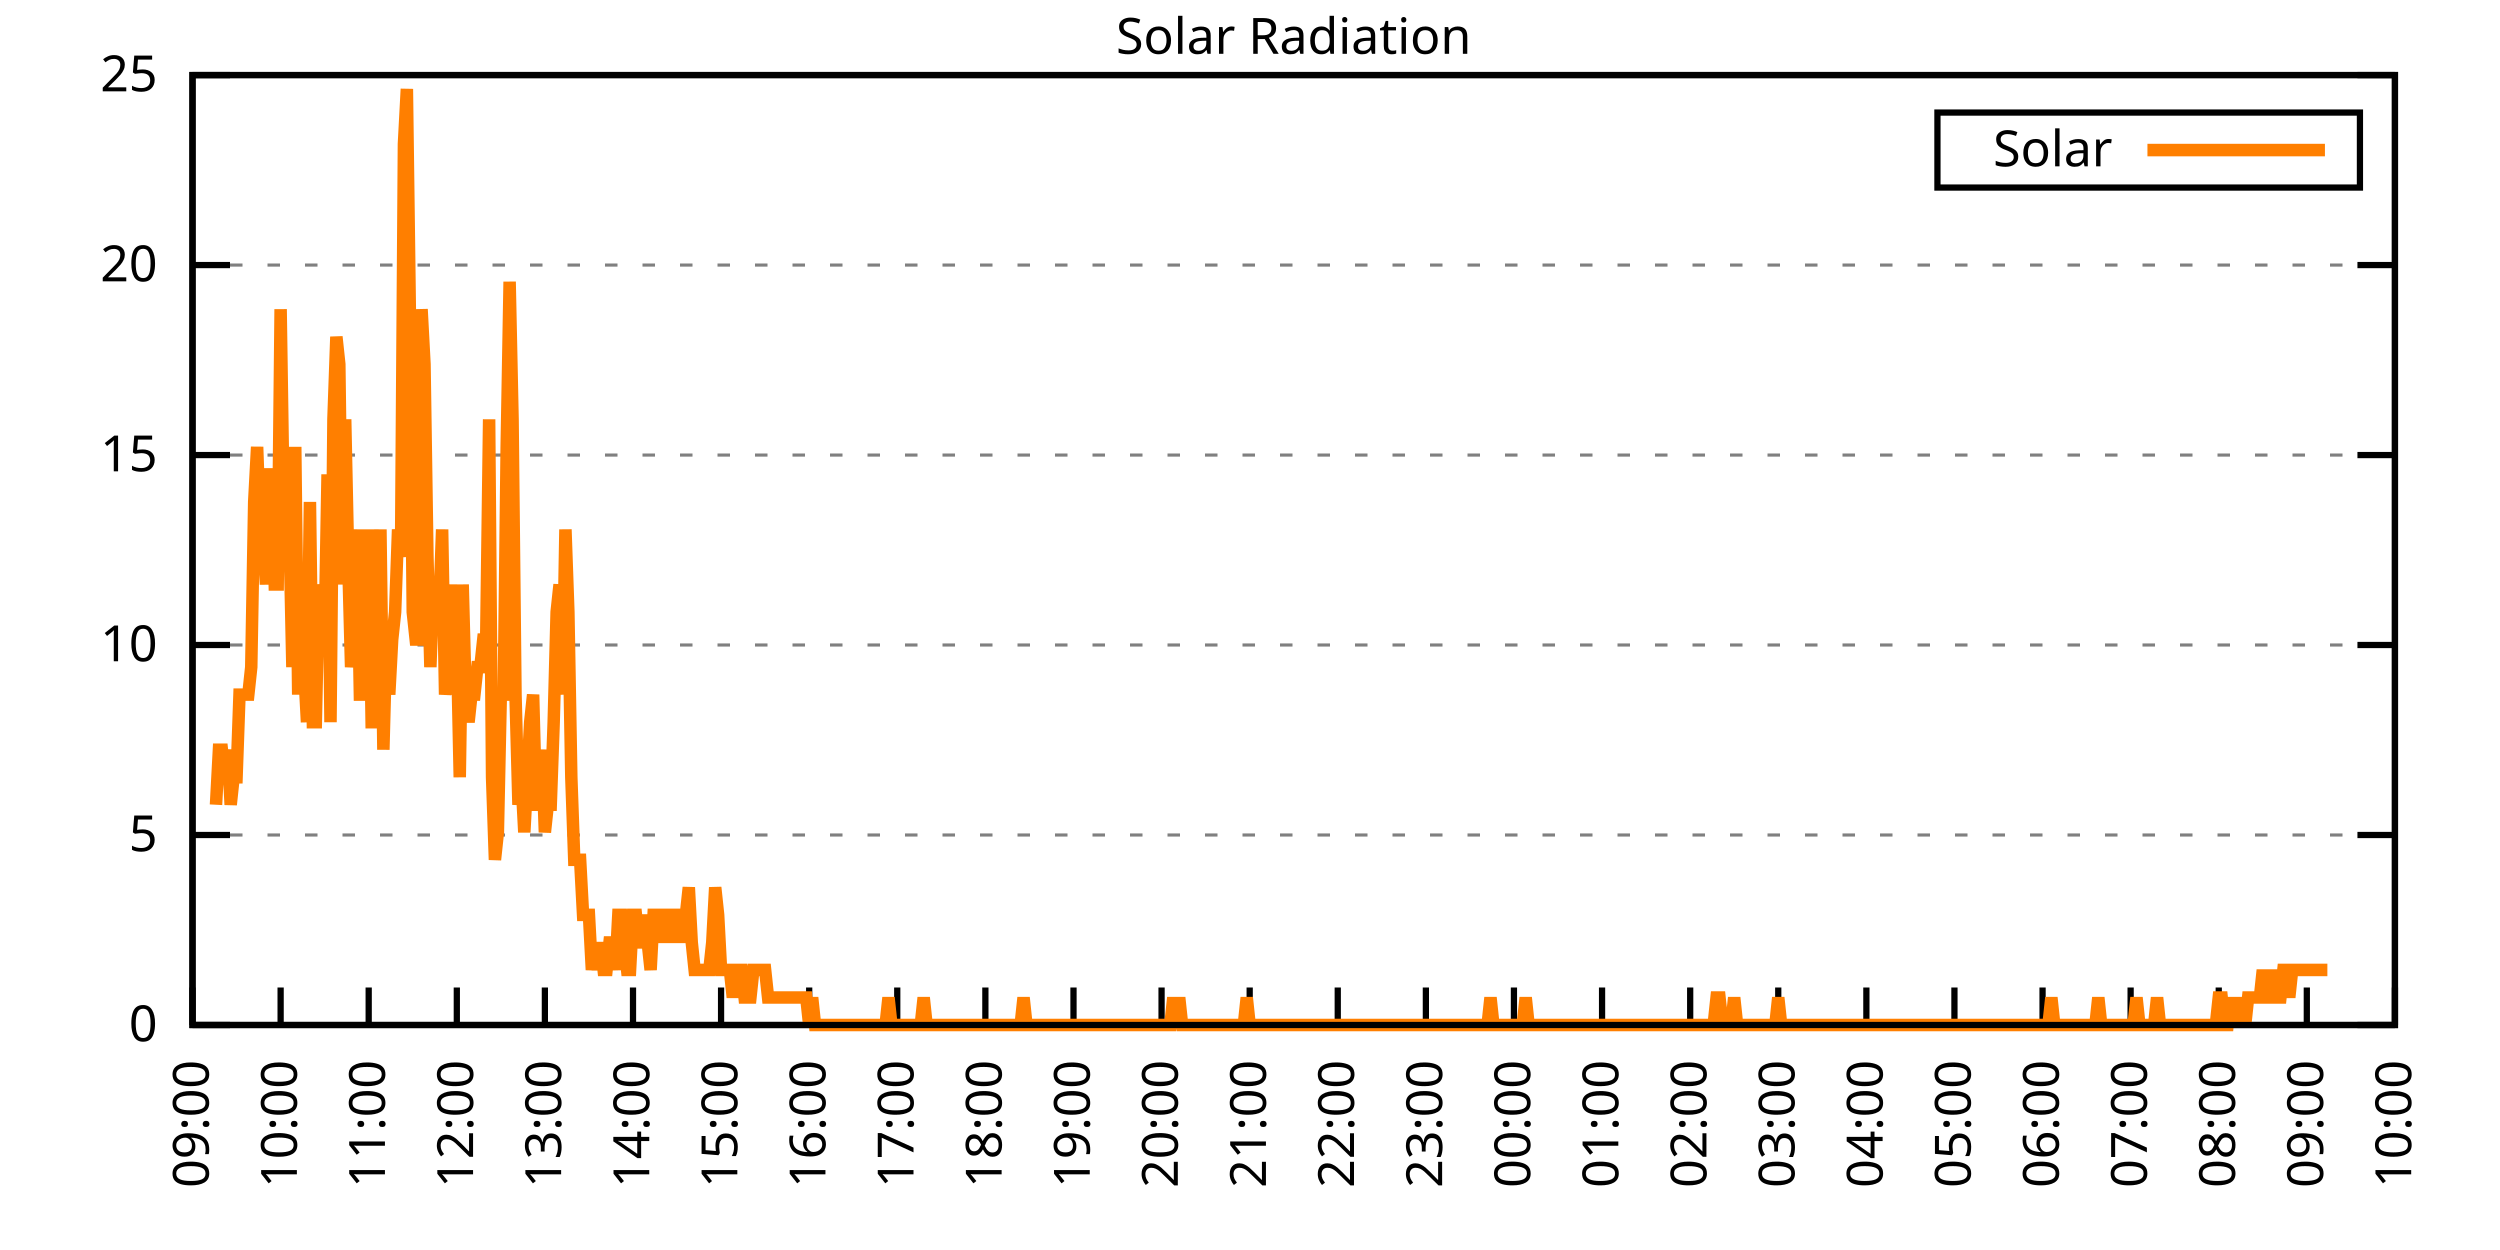
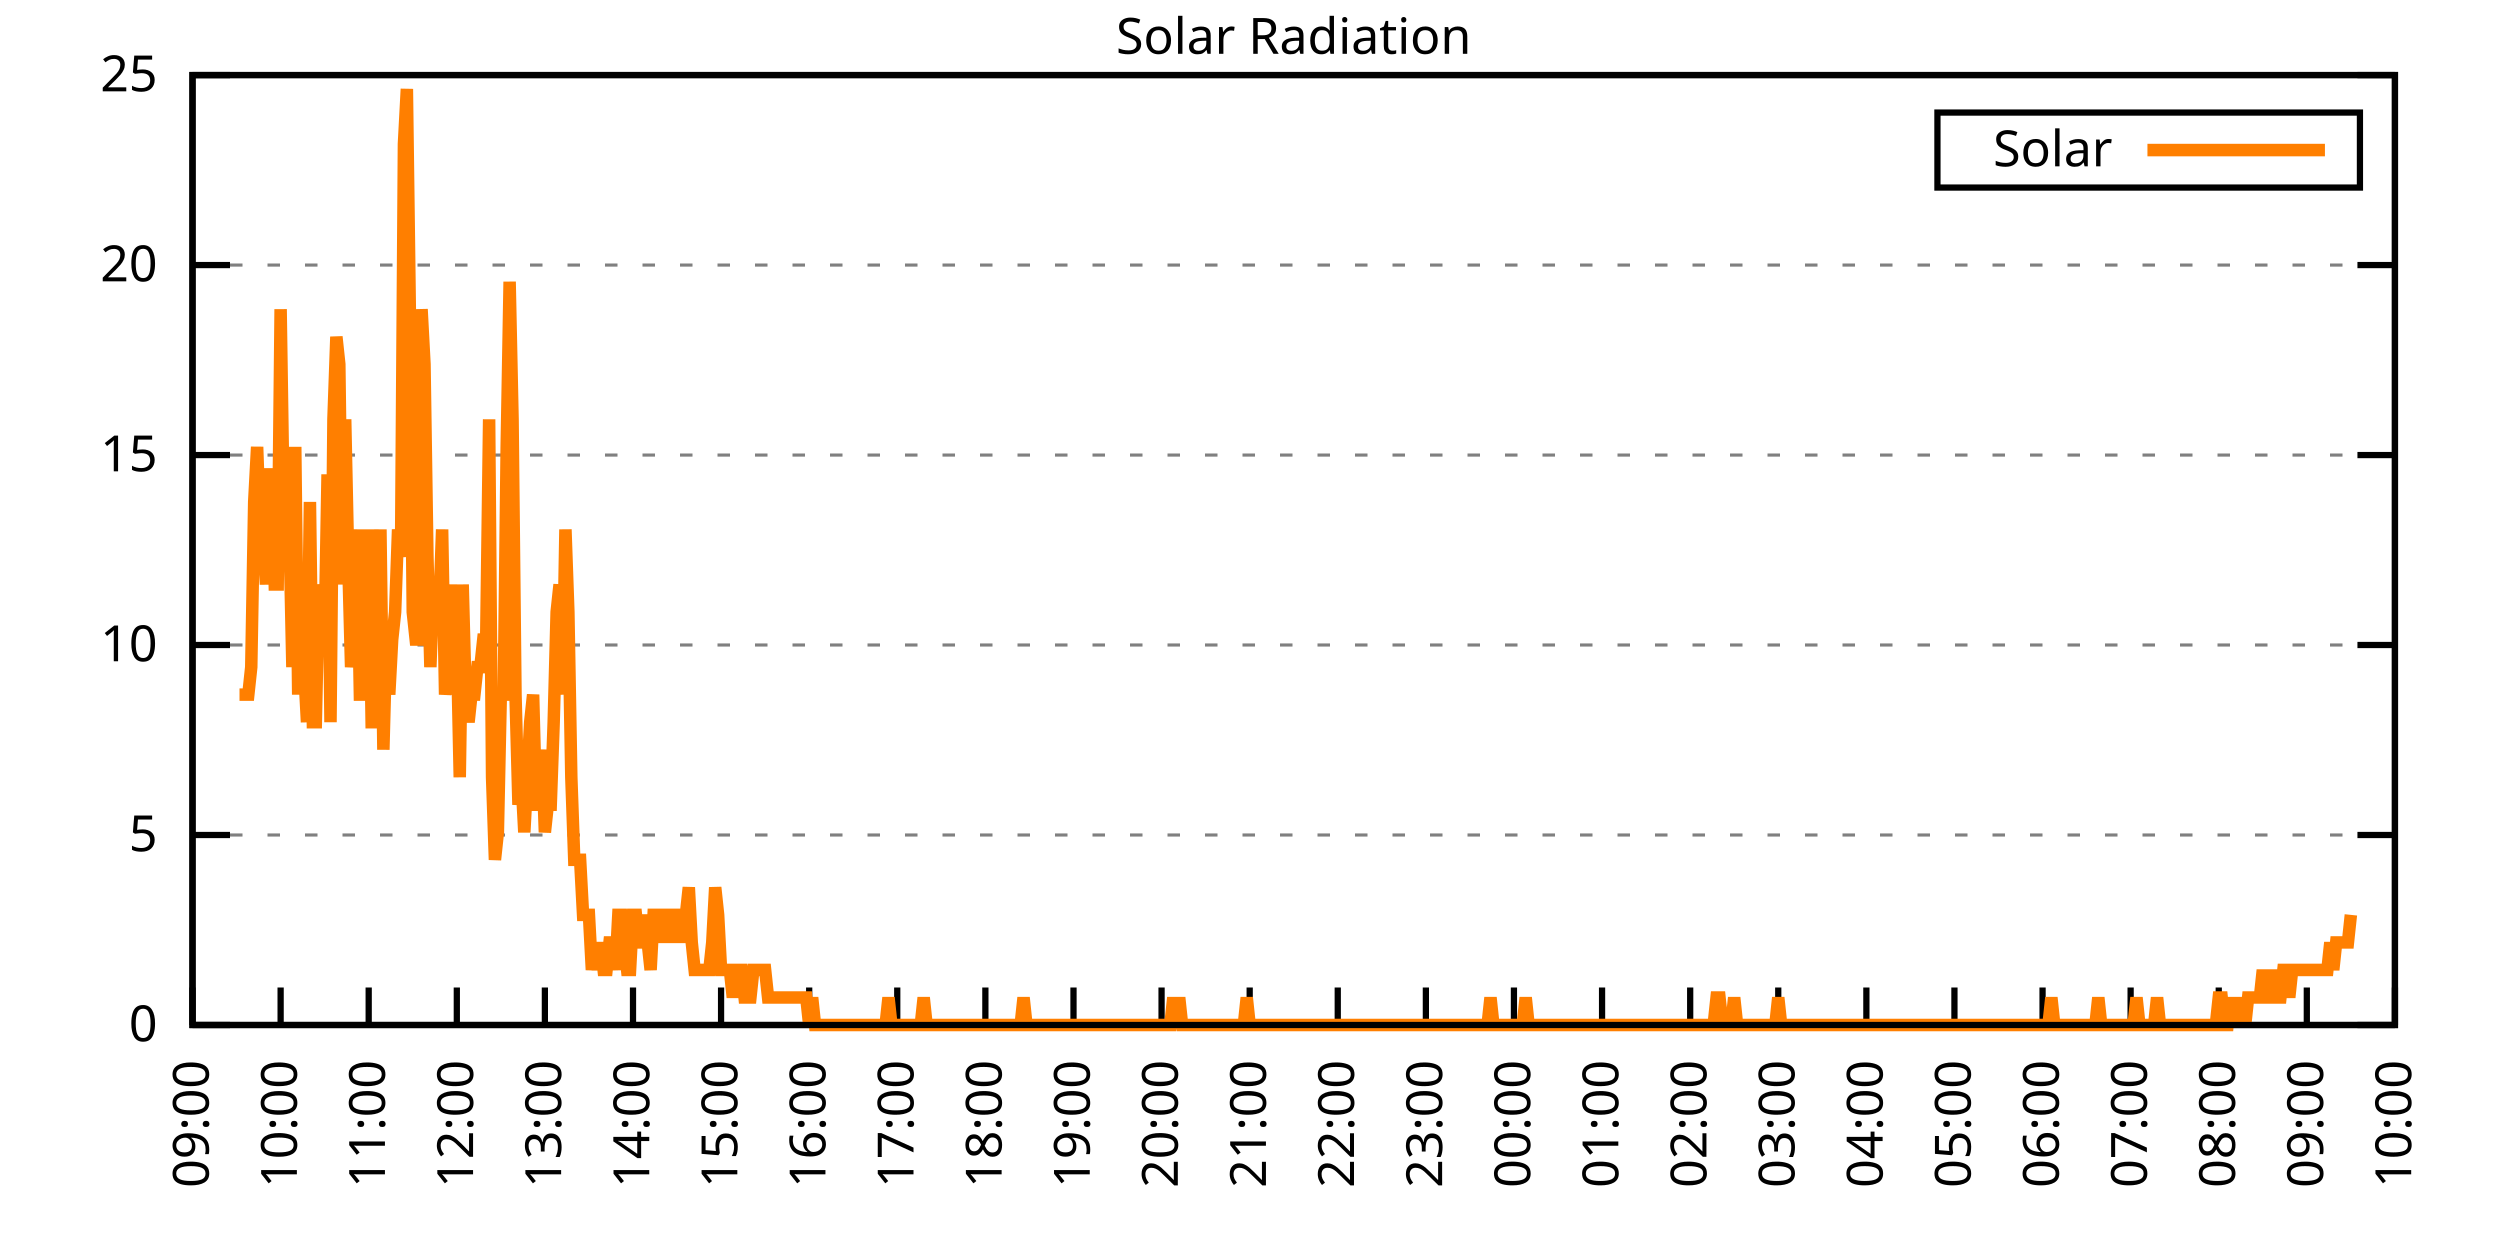
<svg xmlns="http://www.w3.org/2000/svg" xmlns:xlink="http://www.w3.org/1999/xlink" width="400" height="200" viewBox="0 0 400 200">
  <g id="gnuplot_canvas">
    <rect x="0" y="0" width="400" height="200" fill="none" />
    <defs>
      <circle id="gpDot" r="0.5" stroke-width="0.5" stroke="currentColor" />
      <path id="gpPt0" stroke-width="0.333" stroke="currentColor" d="M-1,0 h2 M0,-1 v2" />
      <path id="gpPt1" stroke-width="0.333" stroke="currentColor" d="M-1,-1 L1,1 M1,-1 L-1,1" />
      <path id="gpPt2" stroke-width="0.333" stroke="currentColor" d="M-1,0 L1,0 M0,-1 L0,1 M-1,-1 L1,1 M-1,1 L1,-1" />
      <rect id="gpPt3" stroke-width="0.333" stroke="currentColor" x="-1" y="-1" width="2" height="2" />
      <rect id="gpPt4" stroke-width="0.333" stroke="currentColor" fill="currentColor" x="-1" y="-1" width="2" height="2" />
      <circle id="gpPt5" stroke-width="0.333" stroke="currentColor" cx="0" cy="0" r="1" />
      <use xlink:href="#gpPt5" id="gpPt6" fill="currentColor" stroke="none" />
      <path id="gpPt7" stroke-width="0.333" stroke="currentColor" d="M0,-1.33 L-1.33,0.67 L1.33,0.67 z" />
      <use xlink:href="#gpPt7" id="gpPt8" fill="currentColor" stroke="none" />
      <use xlink:href="#gpPt7" id="gpPt9" stroke="currentColor" transform="rotate(180)" />
      <use xlink:href="#gpPt9" id="gpPt10" fill="currentColor" stroke="none" />
      <use xlink:href="#gpPt3" id="gpPt11" stroke="currentColor" transform="rotate(45)" />
      <use xlink:href="#gpPt11" id="gpPt12" fill="currentColor" stroke="none" />
      <path id="gpPt13" stroke-width="0.333" stroke="currentColor" d="M0,1.330 L1.265,0.411 L0.782,-1.067 L-0.782,-1.076 L-1.265,0.411 z" />
      <use xlink:href="#gpPt13" id="gpPt14" fill="currentColor" stroke="none" />
      <filter id="textbox" filterUnits="objectBoundingBox" x="0" y="0" height="1" width="1">
        <feFlood flood-color="white" flood-opacity="1" result="bgnd" />
        <feComposite in="SourceGraphic" in2="bgnd" operator="atop" />
      </filter>
      <filter id="greybox" filterUnits="objectBoundingBox" x="0" y="0" height="1" width="1">
        <feFlood flood-color="lightgrey" flood-opacity="1" result="grey" />
        <feComposite in="SourceGraphic" in2="grey" operator="atop" />
      </filter>
    </defs>
    <g fill="none" color="white" stroke="currentColor" stroke-width="1.00" stroke-linecap="butt" stroke-linejoin="miter">
</g>
    <g fill="none" color="black" stroke="currentColor" stroke-width="1.00" stroke-linecap="butt" stroke-linejoin="miter">
      <g stroke="none" shape-rendering="crispEdges">
        <polygon fill="rgb(255, 255, 255)" points="30.80,164.00 383.18,164.00 383.18,12.02 30.80,12.02 " />
      </g>
    </g>
    <g fill="none" color="black" stroke="currentColor" stroke-width="1.00" stroke-linecap="butt" stroke-linejoin="miter">
</g>
    <g fill="none" color="black" stroke="black" stroke-width="0.50" stroke-linecap="butt" stroke-linejoin="miter">
</g>
    <g fill="none" color="gray" stroke="currentColor" stroke-width="0.50" stroke-linecap="butt" stroke-linejoin="miter">
      <path stroke="gray" stroke-dasharray="2,4" class="gridline" d="M30.80,164.00 L383.19,164.00  " />
    </g>
    <g fill="none" color="gray" stroke="gray" stroke-width="1.00" stroke-linecap="butt" stroke-linejoin="miter">
</g>
    <g fill="none" color="black" stroke="currentColor" stroke-width="1.00" stroke-linecap="butt" stroke-linejoin="miter">
      <path stroke="black" d="M30.80,164.00 L36.80,164.00 M383.19,164.00 L377.19,164.00  " />
      <g transform="translate(25.20,166.60)" stroke="none" fill="black" font-family="Sans" font-size="8.00" text-anchor="end">
        <text>
          <tspan font-family="Sans"> 0</tspan>
        </text>
      </g>
    </g>
    <g fill="none" color="black" stroke="currentColor" stroke-width="1.00" stroke-linecap="butt" stroke-linejoin="miter">
</g>
    <g fill="none" color="black" stroke="black" stroke-width="0.50" stroke-linecap="butt" stroke-linejoin="miter">
</g>
    <g fill="none" color="gray" stroke="currentColor" stroke-width="0.50" stroke-linecap="butt" stroke-linejoin="miter">
      <path stroke="gray" stroke-dasharray="2,4" class="gridline" d="M30.80,133.60 L383.19,133.60  " />
    </g>
    <g fill="none" color="gray" stroke="gray" stroke-width="1.00" stroke-linecap="butt" stroke-linejoin="miter">
</g>
    <g fill="none" color="black" stroke="currentColor" stroke-width="1.00" stroke-linecap="butt" stroke-linejoin="miter">
      <path stroke="black" d="M30.80,133.60 L36.80,133.60 M383.19,133.60 L377.19,133.60  " />
      <g transform="translate(25.20,136.20)" stroke="none" fill="black" font-family="Sans" font-size="8.00" text-anchor="end">
        <text>
          <tspan font-family="Sans"> 5</tspan>
        </text>
      </g>
    </g>
    <g fill="none" color="black" stroke="currentColor" stroke-width="1.00" stroke-linecap="butt" stroke-linejoin="miter">
</g>
    <g fill="none" color="black" stroke="black" stroke-width="0.50" stroke-linecap="butt" stroke-linejoin="miter">
</g>
    <g fill="none" color="gray" stroke="currentColor" stroke-width="0.50" stroke-linecap="butt" stroke-linejoin="miter">
      <path stroke="gray" stroke-dasharray="2,4" class="gridline" d="M30.80,103.20 L383.19,103.20  " />
    </g>
    <g fill="none" color="gray" stroke="gray" stroke-width="1.00" stroke-linecap="butt" stroke-linejoin="miter">
</g>
    <g fill="none" color="black" stroke="currentColor" stroke-width="1.00" stroke-linecap="butt" stroke-linejoin="miter">
      <path stroke="black" d="M30.80,103.20 L36.80,103.20 M383.19,103.20 L377.19,103.20  " />
      <g transform="translate(25.20,105.80)" stroke="none" fill="black" font-family="Sans" font-size="8.00" text-anchor="end">
        <text>
          <tspan font-family="Sans"> 10</tspan>
        </text>
      </g>
    </g>
    <g fill="none" color="black" stroke="currentColor" stroke-width="1.00" stroke-linecap="butt" stroke-linejoin="miter">
</g>
    <g fill="none" color="black" stroke="black" stroke-width="0.50" stroke-linecap="butt" stroke-linejoin="miter">
</g>
    <g fill="none" color="gray" stroke="currentColor" stroke-width="0.50" stroke-linecap="butt" stroke-linejoin="miter">
      <path stroke="gray" stroke-dasharray="2,4" class="gridline" d="M30.80,72.81 L383.19,72.81  " />
    </g>
    <g fill="none" color="gray" stroke="gray" stroke-width="1.00" stroke-linecap="butt" stroke-linejoin="miter">
</g>
    <g fill="none" color="black" stroke="currentColor" stroke-width="1.00" stroke-linecap="butt" stroke-linejoin="miter">
      <path stroke="black" d="M30.80,72.81 L36.80,72.81 M383.19,72.81 L377.19,72.81  " />
      <g transform="translate(25.20,75.41)" stroke="none" fill="black" font-family="Sans" font-size="8.00" text-anchor="end">
        <text>
          <tspan font-family="Sans"> 15</tspan>
        </text>
      </g>
    </g>
    <g fill="none" color="black" stroke="currentColor" stroke-width="1.00" stroke-linecap="butt" stroke-linejoin="miter">
</g>
    <g fill="none" color="black" stroke="black" stroke-width="0.50" stroke-linecap="butt" stroke-linejoin="miter">
</g>
    <g fill="none" color="gray" stroke="currentColor" stroke-width="0.50" stroke-linecap="butt" stroke-linejoin="miter">
      <path stroke="gray" stroke-dasharray="2,4" class="gridline" d="M30.80,42.41 L383.19,42.41  " />
    </g>
    <g fill="none" color="gray" stroke="gray" stroke-width="1.00" stroke-linecap="butt" stroke-linejoin="miter">
</g>
    <g fill="none" color="black" stroke="currentColor" stroke-width="1.00" stroke-linecap="butt" stroke-linejoin="miter">
      <path stroke="black" d="M30.80,42.41 L36.80,42.41 M383.19,42.41 L377.19,42.41  " />
      <g transform="translate(25.20,45.01)" stroke="none" fill="black" font-family="Sans" font-size="8.00" text-anchor="end">
        <text>
          <tspan font-family="Sans"> 20</tspan>
        </text>
      </g>
    </g>
    <g fill="none" color="black" stroke="currentColor" stroke-width="1.00" stroke-linecap="butt" stroke-linejoin="miter">
</g>
    <g fill="none" color="black" stroke="black" stroke-width="0.50" stroke-linecap="butt" stroke-linejoin="miter">
</g>
    <g fill="none" color="gray" stroke="currentColor" stroke-width="0.50" stroke-linecap="butt" stroke-linejoin="miter">
      <path stroke="gray" stroke-dasharray="2,4" class="gridline" d="M30.80,12.01 L383.19,12.01  " />
    </g>
    <g fill="none" color="gray" stroke="gray" stroke-width="1.00" stroke-linecap="butt" stroke-linejoin="miter">
</g>
    <g fill="none" color="black" stroke="currentColor" stroke-width="1.00" stroke-linecap="butt" stroke-linejoin="miter">
      <path stroke="black" d="M30.80,12.01 L36.80,12.01 M383.19,12.01 L377.19,12.01  " />
      <g transform="translate(25.20,14.61)" stroke="none" fill="black" font-family="Sans" font-size="8.00" text-anchor="end">
        <text>
          <tspan font-family="Sans"> 25</tspan>
        </text>
      </g>
    </g>
    <g fill="none" color="black" stroke="currentColor" stroke-width="1.00" stroke-linecap="butt" stroke-linejoin="miter">
      <path stroke="black" d="M30.80,164.00 L30.80,158.00  " />
      <g transform="translate(33.40,169.60) rotate(270.00)" stroke="none" fill="black" font-family="Sans" font-size="8.00" text-anchor="end">
        <text>
          <tspan font-family="Sans">09:00</tspan>
        </text>
      </g>
    </g>
    <g fill="none" color="black" stroke="currentColor" stroke-width="1.00" stroke-linecap="butt" stroke-linejoin="miter">
      <path stroke="black" d="M44.90,164.00 L44.90,158.00  " />
      <g transform="translate(47.50,169.60) rotate(270.00)" stroke="none" fill="black" font-family="Sans" font-size="8.00" text-anchor="end">
        <text>
          <tspan font-family="Sans">10:00</tspan>
        </text>
      </g>
    </g>
    <g fill="none" color="black" stroke="currentColor" stroke-width="1.00" stroke-linecap="butt" stroke-linejoin="miter">
      <path stroke="black" d="M58.99,164.00 L58.99,158.00  " />
      <g transform="translate(61.59,169.60) rotate(270.00)" stroke="none" fill="black" font-family="Sans" font-size="8.00" text-anchor="end">
        <text>
          <tspan font-family="Sans">11:00</tspan>
        </text>
      </g>
    </g>
    <g fill="none" color="black" stroke="currentColor" stroke-width="1.00" stroke-linecap="butt" stroke-linejoin="miter">
      <path stroke="black" d="M73.09,164.00 L73.09,158.00  " />
      <g transform="translate(75.69,169.60) rotate(270.00)" stroke="none" fill="black" font-family="Sans" font-size="8.00" text-anchor="end">
        <text>
          <tspan font-family="Sans">12:00</tspan>
        </text>
      </g>
    </g>
    <g fill="none" color="black" stroke="currentColor" stroke-width="1.00" stroke-linecap="butt" stroke-linejoin="miter">
      <path stroke="black" d="M87.18,164.00 L87.18,158.00  " />
      <g transform="translate(89.78,169.60) rotate(270.00)" stroke="none" fill="black" font-family="Sans" font-size="8.00" text-anchor="end">
        <text>
          <tspan font-family="Sans">13:00</tspan>
        </text>
      </g>
    </g>
    <g fill="none" color="black" stroke="currentColor" stroke-width="1.00" stroke-linecap="butt" stroke-linejoin="miter">
      <path stroke="black" d="M101.28,164.00 L101.28,158.00  " />
      <g transform="translate(103.88,169.60) rotate(270.00)" stroke="none" fill="black" font-family="Sans" font-size="8.00" text-anchor="end">
        <text>
          <tspan font-family="Sans">14:00</tspan>
        </text>
      </g>
    </g>
    <g fill="none" color="black" stroke="currentColor" stroke-width="1.00" stroke-linecap="butt" stroke-linejoin="miter">
      <path stroke="black" d="M115.37,164.00 L115.37,158.00  " />
      <g transform="translate(117.97,169.60) rotate(270.00)" stroke="none" fill="black" font-family="Sans" font-size="8.00" text-anchor="end">
        <text>
          <tspan font-family="Sans">15:00</tspan>
        </text>
      </g>
    </g>
    <g fill="none" color="black" stroke="currentColor" stroke-width="1.00" stroke-linecap="butt" stroke-linejoin="miter">
      <path stroke="black" d="M129.47,164.00 L129.47,158.00  " />
      <g transform="translate(132.07,169.60) rotate(270.00)" stroke="none" fill="black" font-family="Sans" font-size="8.00" text-anchor="end">
        <text>
          <tspan font-family="Sans">16:00</tspan>
        </text>
      </g>
    </g>
    <g fill="none" color="black" stroke="currentColor" stroke-width="1.00" stroke-linecap="butt" stroke-linejoin="miter">
      <path stroke="black" d="M143.56,164.00 L143.56,158.00  " />
      <g transform="translate(146.16,169.60) rotate(270.00)" stroke="none" fill="black" font-family="Sans" font-size="8.00" text-anchor="end">
        <text>
          <tspan font-family="Sans">17:00</tspan>
        </text>
      </g>
    </g>
    <g fill="none" color="black" stroke="currentColor" stroke-width="1.00" stroke-linecap="butt" stroke-linejoin="miter">
      <path stroke="black" d="M157.66,164.00 L157.66,158.00  " />
      <g transform="translate(160.26,169.60) rotate(270.00)" stroke="none" fill="black" font-family="Sans" font-size="8.00" text-anchor="end">
        <text>
          <tspan font-family="Sans">18:00</tspan>
        </text>
      </g>
    </g>
    <g fill="none" color="black" stroke="currentColor" stroke-width="1.00" stroke-linecap="butt" stroke-linejoin="miter">
      <path stroke="black" d="M171.76,164.00 L171.76,158.00  " />
      <g transform="translate(174.36,169.60) rotate(270.00)" stroke="none" fill="black" font-family="Sans" font-size="8.00" text-anchor="end">
        <text>
          <tspan font-family="Sans">19:00</tspan>
        </text>
      </g>
    </g>
    <g fill="none" color="black" stroke="currentColor" stroke-width="1.00" stroke-linecap="butt" stroke-linejoin="miter">
      <path stroke="black" d="M185.85,164.00 L185.85,158.00  " />
      <g transform="translate(188.45,169.60) rotate(270.00)" stroke="none" fill="black" font-family="Sans" font-size="8.00" text-anchor="end">
        <text>
          <tspan font-family="Sans">20:00</tspan>
        </text>
      </g>
    </g>
    <g fill="none" color="black" stroke="currentColor" stroke-width="1.00" stroke-linecap="butt" stroke-linejoin="miter">
      <path stroke="black" d="M199.95,164.00 L199.95,158.00  " />
      <g transform="translate(202.55,169.60) rotate(270.00)" stroke="none" fill="black" font-family="Sans" font-size="8.00" text-anchor="end">
        <text>
          <tspan font-family="Sans">21:00</tspan>
        </text>
      </g>
    </g>
    <g fill="none" color="black" stroke="currentColor" stroke-width="1.00" stroke-linecap="butt" stroke-linejoin="miter">
      <path stroke="black" d="M214.04,164.00 L214.04,158.00  " />
      <g transform="translate(216.64,169.60) rotate(270.00)" stroke="none" fill="black" font-family="Sans" font-size="8.00" text-anchor="end">
        <text>
          <tspan font-family="Sans">22:00</tspan>
        </text>
      </g>
    </g>
    <g fill="none" color="black" stroke="currentColor" stroke-width="1.00" stroke-linecap="butt" stroke-linejoin="miter">
      <path stroke="black" d="M228.14,164.00 L228.14,158.00  " />
      <g transform="translate(230.74,169.60) rotate(270.00)" stroke="none" fill="black" font-family="Sans" font-size="8.00" text-anchor="end">
        <text>
          <tspan font-family="Sans">23:00</tspan>
        </text>
      </g>
    </g>
    <g fill="none" color="black" stroke="currentColor" stroke-width="1.00" stroke-linecap="butt" stroke-linejoin="miter">
      <path stroke="black" d="M242.23,164.00 L242.23,158.00  " />
      <g transform="translate(244.83,169.60) rotate(270.00)" stroke="none" fill="black" font-family="Sans" font-size="8.00" text-anchor="end">
        <text>
          <tspan font-family="Sans">00:00</tspan>
        </text>
      </g>
    </g>
    <g fill="none" color="black" stroke="currentColor" stroke-width="1.00" stroke-linecap="butt" stroke-linejoin="miter">
      <path stroke="black" d="M256.33,164.00 L256.33,158.00  " />
      <g transform="translate(258.93,169.60) rotate(270.00)" stroke="none" fill="black" font-family="Sans" font-size="8.00" text-anchor="end">
        <text>
          <tspan font-family="Sans">01:00</tspan>
        </text>
      </g>
    </g>
    <g fill="none" color="black" stroke="currentColor" stroke-width="1.00" stroke-linecap="butt" stroke-linejoin="miter">
      <path stroke="black" d="M270.43,164.00 L270.43,158.00  " />
      <g transform="translate(273.03,169.60) rotate(270.00)" stroke="none" fill="black" font-family="Sans" font-size="8.00" text-anchor="end">
        <text>
          <tspan font-family="Sans">02:00</tspan>
        </text>
      </g>
    </g>
    <g fill="none" color="black" stroke="currentColor" stroke-width="1.00" stroke-linecap="butt" stroke-linejoin="miter">
      <path stroke="black" d="M284.52,164.00 L284.52,158.00  " />
      <g transform="translate(287.12,169.60) rotate(270.00)" stroke="none" fill="black" font-family="Sans" font-size="8.00" text-anchor="end">
        <text>
          <tspan font-family="Sans">03:00</tspan>
        </text>
      </g>
    </g>
    <g fill="none" color="black" stroke="currentColor" stroke-width="1.00" stroke-linecap="butt" stroke-linejoin="miter">
      <path stroke="black" d="M298.62,164.00 L298.62,158.00  " />
      <g transform="translate(301.22,169.60) rotate(270.00)" stroke="none" fill="black" font-family="Sans" font-size="8.00" text-anchor="end">
        <text>
          <tspan font-family="Sans">04:00</tspan>
        </text>
      </g>
    </g>
    <g fill="none" color="black" stroke="currentColor" stroke-width="1.00" stroke-linecap="butt" stroke-linejoin="miter">
      <path stroke="black" d="M312.71,164.00 L312.71,158.00  " />
      <g transform="translate(315.31,169.60) rotate(270.00)" stroke="none" fill="black" font-family="Sans" font-size="8.00" text-anchor="end">
        <text>
          <tspan font-family="Sans">05:00</tspan>
        </text>
      </g>
    </g>
    <g fill="none" color="black" stroke="currentColor" stroke-width="1.00" stroke-linecap="butt" stroke-linejoin="miter">
      <path stroke="black" d="M326.81,164.00 L326.81,158.00  " />
      <g transform="translate(329.41,169.60) rotate(270.00)" stroke="none" fill="black" font-family="Sans" font-size="8.00" text-anchor="end">
        <text>
          <tspan font-family="Sans">06:00</tspan>
        </text>
      </g>
    </g>
    <g fill="none" color="black" stroke="currentColor" stroke-width="1.00" stroke-linecap="butt" stroke-linejoin="miter">
      <path stroke="black" d="M340.90,164.00 L340.90,158.00  " />
      <g transform="translate(343.50,169.60) rotate(270.00)" stroke="none" fill="black" font-family="Sans" font-size="8.00" text-anchor="end">
        <text>
          <tspan font-family="Sans">07:00</tspan>
        </text>
      </g>
    </g>
    <g fill="none" color="black" stroke="currentColor" stroke-width="1.00" stroke-linecap="butt" stroke-linejoin="miter">
      <path stroke="black" d="M355.00,164.00 L355.00,158.00  " />
      <g transform="translate(357.60,169.60) rotate(270.00)" stroke="none" fill="black" font-family="Sans" font-size="8.00" text-anchor="end">
        <text>
          <tspan font-family="Sans">08:00</tspan>
        </text>
      </g>
    </g>
    <g fill="none" color="black" stroke="currentColor" stroke-width="1.00" stroke-linecap="butt" stroke-linejoin="miter">
      <path stroke="black" d="M369.09,164.00 L369.09,158.00  " />
      <g transform="translate(371.69,169.60) rotate(270.00)" stroke="none" fill="black" font-family="Sans" font-size="8.00" text-anchor="end">
        <text>
          <tspan font-family="Sans">09:00</tspan>
        </text>
      </g>
    </g>
    <g fill="none" color="black" stroke="currentColor" stroke-width="1.00" stroke-linecap="butt" stroke-linejoin="miter">
      <path stroke="black" d="M383.19,164.00 L383.19,158.00  " />
      <g transform="translate(385.79,169.60) rotate(270.00)" stroke="none" fill="black" font-family="Sans" font-size="8.00" text-anchor="end">
        <text>
          <tspan font-family="Sans">10:00</tspan>
        </text>
      </g>
    </g>
    <g fill="none" color="black" stroke="currentColor" stroke-width="1.00" stroke-linecap="butt" stroke-linejoin="miter">
</g>
    <g fill="none" color="black" stroke="currentColor" stroke-width="1.00" stroke-linecap="butt" stroke-linejoin="miter">
      <path stroke="black" d="M30.80,12.01 L30.80,164.00 L383.19,164.00 L383.19,12.01 L30.80,12.01 Z  " />
    </g>
    <g fill="none" color="black" stroke="currentColor" stroke-width="1.00" stroke-linecap="butt" stroke-linejoin="miter">
</g>
    <g fill="none" color="black" stroke="currentColor" stroke-width="1.00" stroke-linecap="butt" stroke-linejoin="miter">
      <path stroke="black" d="M309.99,30.01 L309.99,18.01 L377.59,18.01 L377.59,30.01 L309.99,30.01 Z  " />
    </g>
    <g id="Solar_Radiation_plot_1">
      <g fill="none" color="white" stroke="black" stroke-width="2.00" stroke-linecap="butt" stroke-linejoin="miter">
</g>
      <g fill="none" color="black" stroke="currentColor" stroke-width="2.00" stroke-linecap="butt" stroke-linejoin="miter">
        <g transform="translate(337.99,26.61)" stroke="none" fill="black" font-family="Sans" font-size="8.00" text-anchor="end">
          <text>
            <tspan font-family="Sans">Solar</tspan>
          </text>
        </g>
      </g>
      <g fill="none" color="black" stroke="currentColor" stroke-width="2.00" stroke-linecap="butt" stroke-linejoin="miter">
-         <path stroke="rgb(255, 127,   0)" d="M343.59,24.01 L371.99,24.01 M34.56,128.76 L35.03,119.95 L35.50,119.95 L35.97,124.36 L36.44,119.95 L36.91,128.76   L37.38,124.36 L37.85,124.36 L38.32,111.14 L38.79,111.14 L39.26,111.14 L39.73,111.14 L40.20,106.74 L40.67,80.31   L41.14,71.50 L41.61,84.71 L42.08,84.71 L42.55,93.52 L43.02,75.90 L43.49,75.90 L43.96,93.52 L44.43,93.52   L44.90,49.47 L45.37,80.31 L45.84,75.90 L46.31,84.71 L46.78,106.74 L47.24,71.50 L47.71,111.14 L48.18,93.52   L48.65,106.74 L49.12,115.55 L49.59,80.31 L50.06,115.55 L50.53,115.55 L51.00,93.52 L51.47,97.93 L51.94,102.33   L52.41,75.90 L52.88,115.55 L53.35,67.09 L53.82,53.88 L54.29,58.28 L54.76,93.52 L55.23,67.09 L55.70,89.12   L56.17,106.74 L56.64,102.33 L57.11,84.71 L57.58,111.14 L58.05,111.14 L58.52,111.14 L58.99,84.71 L59.46,115.55   L59.93,115.55 L60.40,102.33 L60.87,84.71 L61.34,119.95 L61.81,102.33 L62.28,111.14 L62.75,102.33 L63.22,97.93   L63.69,84.71 L64.16,89.12 L64.63,23.04 L65.10,14.23 L65.57,49.47 L66.04,97.93 L66.51,102.33 L66.98,102.33   L67.45,49.47 L67.92,58.28 L68.39,89.12 L68.86,106.74 L69.33,93.52 L69.80,93.52 L70.27,97.93 L70.74,84.71   L71.21,111.14 L71.68,106.74 L72.15,93.52 L72.62,111.14 L73.09,102.33 L73.56,124.36 L74.03,93.52 L74.50,111.14   L74.97,115.55 L75.44,111.14 L75.91,111.14 L76.38,106.74 L76.85,106.74 L77.32,102.33 L77.79,102.33 L78.26,67.09   L78.73,124.36 L79.19,137.57 L79.66,133.17 L80.13,111.14 L80.60,111.14 L81.07,71.50 L81.54,45.07 L82.01,67.09   L82.48,111.14 L82.95,128.76 L83.42,124.36 L83.89,133.17 L84.36,124.36 L84.83,115.55 L85.30,111.14 L85.77,128.76   L86.24,128.76 L86.71,119.95 L87.18,133.17 L87.65,128.76 L88.12,128.76 L88.59,115.55 L89.06,97.93 L89.53,93.52   L90.00,111.14 L90.47,84.71 L90.94,97.93 L91.41,124.36 L91.88,137.57 L92.35,137.57 L92.82,137.57 L93.29,146.38   L93.76,146.38 L94.23,146.38 L94.70,155.19 L95.17,150.79 L95.64,155.19 L96.11,150.79 L96.58,155.19 L97.05,155.19   L97.52,150.79 L97.99,150.79 L98.46,155.19 L98.93,146.38 L99.40,146.38 L99.87,150.79 L100.34,155.19 L100.81,155.19   L101.28,146.38 L101.75,146.38 L102.22,150.79 L102.69,150.79 L103.16,146.38 L103.63,150.79 L104.10,155.19 L104.57,146.38   L105.04,146.38 L105.51,150.79 L105.98,146.38 L106.45,146.38 L106.92,146.38 L107.39,150.79 L107.86,146.38 L108.33,146.38   L108.80,150.79 L109.27,146.38 L109.74,146.38 L110.21,141.98 L110.68,150.79 L111.14,155.19 L111.61,155.19 L112.08,155.19   L112.55,155.19 L113.02,155.19 L113.49,155.19 L113.96,150.79 L114.43,141.98 L114.90,146.38 L115.37,155.19 L115.84,155.19   L116.31,155.19 L116.78,155.19 L117.25,159.60 L117.72,155.19 L118.19,155.19 L118.66,155.19 L119.13,159.60 L119.60,159.60   L120.07,159.60 L120.54,155.19 L121.01,155.19 L121.48,155.19 L121.95,155.19 L122.42,155.19 L122.89,159.60 L123.36,159.60   L123.83,159.60 L124.30,159.60 L124.77,159.60 L125.24,159.60 L125.71,159.60 L126.18,159.60 L126.65,159.60 L127.12,159.60   L127.59,159.60 L128.06,159.60 L128.53,159.60 L129.00,159.60 L129.47,164.00 L129.94,159.60 L130.41,164.00 L130.88,164.00   L131.35,164.00 L131.82,164.00 L132.29,164.00 L132.76,164.00 L133.23,164.00 L133.70,164.00 L134.17,164.00 L134.64,164.00   L135.11,164.00 L135.58,164.00 L136.05,164.00 L136.52,164.00 L136.99,164.00 L137.46,164.00 L137.93,164.00 L138.40,164.00   L138.87,164.00 L139.34,164.00 L139.81,164.00 L140.28,164.00 L140.75,164.00 L141.22,164.00 L141.69,164.00 L142.16,159.60   L142.63,164.00 L143.09,164.00 L143.56,164.00 L144.03,164.00 L144.50,164.00 L144.97,164.00 L145.44,164.00 L145.91,164.00   L146.38,164.00 L146.85,164.00 L147.32,164.00 L147.79,159.60 L148.26,164.00 L148.73,164.00 L149.20,164.00 L149.67,164.00   L150.14,164.00 L150.61,164.00 L151.08,164.00 L151.55,164.00 L152.02,164.00 L152.49,164.00 L152.96,164.00 L153.43,164.00   L153.90,164.00 L154.37,164.00 L154.84,164.00 L155.31,164.00 L155.78,164.00 L156.25,164.00 L156.72,164.00 L157.19,164.00   L157.66,164.00 L158.13,164.00 L158.60,164.00 L159.07,164.00 L159.54,164.00 L160.01,164.00 L160.48,164.00 L160.95,164.00   L161.42,164.00 L161.89,164.00 L162.36,164.00 L162.83,164.00 L163.30,164.00 L163.77,159.60 L164.24,164.00 L164.71,164.00   L165.18,164.00 L165.65,164.00 L166.12,164.00 L166.59,164.00 L167.06,164.00 L167.53,164.00 L168.00,164.00 L168.47,164.00   L168.94,164.00 L169.41,164.00 L169.88,164.00 L170.35,164.00 L170.82,164.00 L171.29,164.00 L171.76,164.00 L172.23,164.00   L172.70,164.00 L173.17,164.00 L173.64,164.00 L174.11,164.00 L174.58,164.00 L175.04,164.00 L175.51,164.00 L175.98,164.00   L176.45,164.00 L176.92,164.00 L177.39,164.00 L177.86,164.00 L178.33,164.00 L178.80,164.00 L179.27,164.00 L179.74,164.00   L180.21,164.00 L180.68,164.00 L181.15,164.00 L181.62,164.00 L182.09,164.00 L182.56,164.00 L183.03,164.00 L183.50,164.00   L183.97,164.00 L184.44,164.00 L184.91,164.00 L185.38,164.00 L185.85,164.00 L186.32,164.00 L186.79,164.00 L187.26,164.00   L187.73,159.60 L188.20,164.00 L188.67,159.60 L189.14,164.00 L189.61,164.00 L190.08,164.00 L190.55,164.00 L191.02,164.00   L191.49,164.00 L191.96,164.00 L192.43,164.00 L192.90,164.00 L193.37,164.00 L193.84,164.00 L194.31,164.00 L194.78,164.00   L195.25,164.00 L195.72,164.00 L196.19,164.00 L196.66,164.00 L197.13,164.00 L197.60,164.00 L198.07,164.00 L198.54,164.00   L199.01,164.00 L199.48,159.60 L199.95,164.00 L200.42,164.00 L200.89,164.00 L201.36,164.00 L201.83,164.00 L202.30,164.00   L202.77,164.00 L203.24,164.00 L203.71,164.00 L204.18,164.00 L204.65,164.00 L205.12,164.00 L205.59,164.00 L206.06,164.00   L206.53,164.00 L207.00,164.00 L207.46,164.00 L207.93,164.00 L208.40,164.00 L208.87,164.00 L209.34,164.00 L209.81,164.00   L210.28,164.00 L210.75,164.00 L211.22,164.00 L211.69,164.00 L212.16,164.00 L212.63,164.00 L213.10,164.00 L213.57,164.00   L214.04,164.00 L214.51,164.00 L214.98,164.00 L215.45,164.00 L215.92,164.00 L216.39,164.00 L216.86,164.00 L217.33,164.00   L217.80,164.00 L218.27,164.00 L218.74,164.00 L219.21,164.00 L219.68,164.00 L220.15,164.00 L220.62,164.00 L221.09,164.00   L221.56,164.00 L222.03,164.00 L222.50,164.00 L222.97,164.00 L223.44,164.00 L223.91,164.00 L224.38,164.00 L224.85,164.00   L225.32,164.00 L225.79,164.00 L226.26,164.00 L226.73,164.00 L227.20,164.00 L227.67,164.00 L228.14,164.00 L228.61,164.00   L229.08,164.00 L229.55,164.00 L230.02,164.00 L230.49,164.00 L230.96,164.00 L231.43,164.00 L231.90,164.00 L232.37,164.00   L232.84,164.00 L233.31,164.00 L233.78,164.00 L234.25,164.00 L234.72,164.00 L235.19,164.00 L235.66,164.00 L236.13,164.00   L236.60,164.00 L237.07,164.00 L237.54,164.00 L238.01,164.00 L238.48,159.60 L238.95,164.00 L239.41,164.00 L239.88,164.00   L240.35,164.00 L240.82,164.00 L241.29,164.00 L241.76,164.00 L242.23,164.00 L242.70,164.00 L243.17,164.00 L243.64,164.00   L244.11,159.60 L244.58,164.00 L245.05,164.00 L245.52,164.00 L245.99,164.00 L246.46,164.00 L246.93,164.00 L247.40,164.00   L247.87,164.00 L248.34,164.00 L248.81,164.00 L249.28,164.00 L249.75,164.00 L250.22,164.00 L250.69,164.00 L251.16,164.00   L251.63,164.00 L252.10,164.00 L252.57,164.00 L253.04,164.00 L253.51,164.00 L253.98,164.00 L254.45,164.00 L254.92,164.00   L255.39,164.00 L255.86,164.00 L256.33,164.00 L256.80,164.00 L257.27,164.00 L257.74,164.00 L258.21,164.00 L258.68,164.00   L259.15,164.00 L259.62,164.00 L260.09,164.00 L260.56,164.00 L261.03,164.00 L261.50,164.00 L261.97,164.00 L262.44,164.00   L262.91,164.00 L263.38,164.00 L263.85,164.00 L264.32,164.00 L264.79,164.00 L265.26,164.00 L265.73,164.00 L266.20,164.00   L266.67,164.00 L267.14,164.00 L267.61,164.00 L268.08,164.00 L268.55,164.00 L269.02,164.00 L269.49,164.00 L269.96,164.00   L270.43,164.00 L270.90,164.00 L271.36,164.00 L271.83,164.00 L272.30,164.00 L272.77,164.00 L273.24,164.00 L273.71,164.00   L274.18,164.00 L274.65,159.60 L275.12,159.60 L275.59,164.00 L276.06,164.00 L276.53,164.00 L277.00,164.00 L277.47,159.60   L277.94,164.00 L278.41,164.00 L278.88,164.00 L279.35,164.00 L279.82,164.00 L280.29,164.00 L280.76,164.00 L281.23,164.00   L281.70,164.00 L282.17,164.00 L282.64,164.00 L283.11,164.00 L283.58,164.00 L284.05,164.00 L284.52,159.60 L284.99,164.00   L285.46,164.00 L285.93,164.00 L286.40,164.00 L286.87,164.00 L287.34,164.00 L287.81,164.00 L288.28,164.00 L288.75,164.00   L289.22,164.00 L289.69,164.00 L290.16,164.00 L290.63,164.00 L291.10,164.00 L291.57,164.00 L292.04,164.00 L292.51,164.00   L292.98,164.00 L293.45,164.00 L293.92,164.00 L294.39,164.00 L294.86,164.00 L295.33,164.00 L295.80,164.00 L296.27,164.00   L296.74,164.00 L297.21,164.00 L297.68,164.00 L298.15,164.00 L298.62,164.00 L299.09,164.00 L299.56,164.00 L300.03,164.00   L300.50,164.00 L300.97,164.00 L301.44,164.00 L301.91,164.00 L302.38,164.00 L302.85,164.00 L303.31,164.00 L303.78,164.00   L304.25,164.00 L304.72,164.00 L305.19,164.00 L305.66,164.00 L306.13,164.00 L306.60,164.00 L307.07,164.00 L307.54,164.00   L308.01,164.00 L308.48,164.00 L308.95,164.00 L309.42,164.00 L309.89,164.00 L310.36,164.00 L310.83,164.00 L311.30,164.00   L311.77,164.00 L312.24,164.00 L312.71,164.00 L313.18,164.00 L313.65,164.00 L314.12,164.00 L314.59,164.00 L315.06,164.00   L315.53,164.00 L316.00,164.00 L316.47,164.00 L316.94,164.00 L317.41,164.00 L317.88,164.00 L318.35,164.00 L318.82,164.00   L319.29,164.00 L319.76,164.00 L320.23,164.00 L320.70,164.00 L321.17,164.00 L321.64,164.00 L322.11,164.00 L322.58,164.00   L323.05,164.00 L323.52,164.00 L323.99,164.00 L324.46,164.00 L324.93,164.00 L325.40,164.00 L325.87,164.00 L326.34,164.00   L326.81,164.00 L327.28,164.00 L327.75,164.00 L328.22,159.60 L328.69,164.00 L329.16,164.00 L329.63,164.00 L330.10,164.00   L330.57,164.00 L331.04,164.00 L331.51,164.00 L331.98,164.00 L332.45,164.00 L332.92,164.00 L333.39,164.00 L333.86,164.00   L334.33,164.00 L334.80,164.00 L335.26,164.00 L335.73,159.60 L336.20,164.00 L336.67,164.00 L337.14,164.00 L337.61,164.00   L338.08,164.00 L338.55,164.00 L339.02,164.00 L339.49,164.00 L339.96,164.00 L340.43,164.00 L340.90,164.00 L341.37,164.00   L341.84,159.60 L342.31,164.00 L342.78,164.00 L343.25,164.00 L343.72,164.00 L344.19,164.00 L344.66,164.00 L345.13,159.60   L345.60,164.00 L346.07,164.00 L346.54,164.00 L347.01,164.00 L347.48,164.00 L347.95,164.00 L348.42,164.00 L348.89,164.00   L349.36,164.00 L349.83,164.00 L350.30,164.00 L350.77,164.00 L351.24,164.00 L351.71,164.00 L352.18,164.00 L352.65,164.00   L353.12,164.00 L353.59,164.00 L354.06,164.00 L354.53,164.00 L355.00,159.60 L355.47,159.60 L355.94,164.00 L356.41,164.00   L356.88,159.60 L357.35,164.00 L357.82,159.60 L358.29,164.00 L358.76,159.60 L359.23,164.00 L359.70,159.60 L360.17,159.60   L360.64,159.60 L361.11,159.60 L361.58,159.60 L362.05,155.19 L362.52,159.60 L362.99,159.60 L363.46,159.60 L363.93,155.19   L364.40,159.60 L364.87,159.60 L365.34,155.19 L365.81,155.19 L366.28,159.60 L366.75,155.19 L367.21,155.19 L367.68,155.19   L368.15,155.19 L368.62,155.19 L369.09,155.19 L369.56,155.19 L370.03,155.19 L370.50,155.19 L370.97,155.19 L371.44,155.19   L371.91,155.19 L372.38,155.19  " />
+         <path stroke="rgb(255, 127,   0)" d="M343.59,24.01 L371.99,24.01 M38.32,111.14 L38.79,111.14 L39.26,111.14 L39.73,111.14 L40.20,106.74 L40.67,80.31   L41.14,71.50 L41.61,84.71 L42.08,84.71 L42.55,93.52 L43.02,75.90 L43.49,75.90 L43.96,93.52 L44.43,93.52   L44.90,49.47 L45.37,80.31 L45.84,75.90 L46.31,84.71 L46.78,106.74 L47.24,71.50 L47.71,111.14 L48.18,93.52   L48.65,106.74 L49.12,115.55 L49.59,80.31 L50.06,115.55 L50.53,115.55 L51.00,93.52 L51.47,97.93 L51.94,102.33   L52.41,75.90 L52.88,115.55 L53.35,67.09 L53.82,53.88 L54.29,58.28 L54.76,93.52 L55.23,67.09 L55.70,89.12   L56.17,106.74 L56.64,102.33 L57.11,84.71 L57.58,111.14 L58.05,111.14 L58.52,111.14 L58.99,84.71 L59.46,115.55   L59.93,115.55 L60.40,102.33 L60.87,84.71 L61.34,119.95 L61.81,102.33 L62.28,111.14 L62.75,102.33 L63.22,97.93   L63.69,84.71 L64.16,89.12 L64.63,23.04 L65.10,14.23 L65.57,49.47 L66.04,97.93 L66.51,102.33 L66.98,102.33   L67.45,49.47 L67.92,58.28 L68.39,89.12 L68.86,106.74 L69.33,93.52 L69.80,93.52 L70.27,97.93 L70.74,84.71   L71.21,111.14 L71.68,106.74 L72.15,93.52 L72.62,111.14 L73.09,102.33 L73.56,124.36 L74.03,93.52 L74.50,111.14   L74.97,115.55 L75.44,111.14 L75.91,111.14 L76.38,106.74 L76.85,106.74 L77.32,102.33 L77.79,102.33 L78.26,67.09   L78.73,124.36 L79.19,137.57 L79.66,133.17 L80.13,111.14 L80.60,111.14 L81.07,71.50 L81.54,45.07 L82.01,67.09   L82.48,111.14 L82.95,128.76 L83.42,124.36 L83.89,133.17 L84.36,124.36 L84.83,115.55 L85.30,111.14 L85.77,128.76   L86.24,128.76 L86.71,119.95 L87.18,133.17 L87.65,128.76 L88.12,128.76 L88.59,115.55 L89.06,97.93 L89.53,93.52   L90.00,111.14 L90.47,84.71 L90.94,97.93 L91.41,124.36 L91.88,137.57 L92.35,137.57 L92.82,137.57 L93.29,146.38   L93.76,146.38 L94.23,146.38 L94.70,155.19 L95.17,150.79 L95.64,155.19 L96.11,150.79 L96.58,155.19 L97.05,155.19   L97.52,150.79 L97.99,150.79 L98.46,155.19 L98.93,146.38 L99.40,146.38 L99.87,150.79 L100.34,155.19 L100.81,155.19   L101.28,146.38 L101.75,146.38 L102.22,150.79 L102.69,150.79 L103.16,146.38 L103.63,150.79 L104.10,155.19 L104.57,146.38   L105.04,146.38 L105.51,150.79 L105.98,146.38 L106.45,146.38 L106.92,146.38 L107.39,150.79 L107.86,146.38 L108.33,146.38   L108.80,150.79 L109.27,146.38 L109.74,146.38 L110.21,141.98 L110.68,150.79 L111.14,155.19 L111.61,155.19 L112.08,155.19   L112.55,155.19 L113.02,155.19 L113.49,155.19 L113.96,150.79 L114.43,141.98 L114.90,146.38 L115.37,155.19 L115.84,155.19   L116.31,155.19 L116.78,155.19 L117.25,159.60 L117.72,155.19 L118.19,155.19 L118.66,155.19 L119.13,159.60 L119.60,159.60   L120.07,159.60 L120.54,155.19 L121.01,155.19 L121.48,155.19 L121.95,155.19 L122.42,155.19 L122.89,159.60 L123.36,159.60   L123.83,159.60 L124.30,159.60 L124.77,159.60 L125.24,159.60 L125.71,159.60 L126.18,159.60 L126.65,159.60 L127.12,159.60   L127.59,159.60 L128.06,159.60 L128.53,159.60 L129.00,159.60 L129.47,164.00 L129.94,159.60 L130.41,164.00 L130.88,164.00   L131.35,164.00 L131.82,164.00 L132.29,164.00 L132.76,164.00 L133.23,164.00 L133.70,164.00 L134.17,164.00 L134.64,164.00   L135.11,164.00 L135.58,164.00 L136.05,164.00 L136.52,164.00 L136.99,164.00 L137.46,164.00 L137.93,164.00 L138.40,164.00   L138.87,164.00 L139.34,164.00 L139.81,164.00 L140.28,164.00 L140.75,164.00 L141.22,164.00 L141.69,164.00 L142.16,159.60   L142.63,164.00 L143.09,164.00 L143.56,164.00 L144.03,164.00 L144.50,164.00 L144.97,164.00 L145.44,164.00 L145.91,164.00   L146.38,164.00 L146.85,164.00 L147.32,164.00 L147.79,159.60 L148.26,164.00 L148.73,164.00 L149.20,164.00 L149.67,164.00   L150.14,164.00 L150.61,164.00 L151.08,164.00 L151.55,164.00 L152.02,164.00 L152.49,164.00 L152.96,164.00 L153.43,164.00   L153.90,164.00 L154.37,164.00 L154.84,164.00 L155.31,164.00 L155.78,164.00 L156.25,164.00 L156.72,164.00 L157.19,164.00   L157.66,164.00 L158.13,164.00 L158.60,164.00 L159.07,164.00 L159.54,164.00 L160.01,164.00 L160.48,164.00 L160.95,164.00   L161.42,164.00 L161.89,164.00 L162.36,164.00 L162.83,164.00 L163.30,164.00 L163.77,159.60 L164.24,164.00 L164.71,164.00   L165.18,164.00 L165.65,164.00 L166.12,164.00 L166.59,164.00 L167.06,164.00 L167.53,164.00 L168.00,164.00 L168.47,164.00   L168.94,164.00 L169.41,164.00 L169.88,164.00 L170.35,164.00 L170.82,164.00 L171.29,164.00 L171.76,164.00 L172.23,164.00   L172.70,164.00 L173.17,164.00 L173.64,164.00 L174.11,164.00 L174.58,164.00 L175.04,164.00 L175.51,164.00 L175.98,164.00   L176.45,164.00 L176.92,164.00 L177.39,164.00 L177.86,164.00 L178.33,164.00 L178.80,164.00 L179.27,164.00 L179.74,164.00   L180.21,164.00 L180.68,164.00 L181.15,164.00 L181.62,164.00 L182.09,164.00 L182.56,164.00 L183.03,164.00 L183.50,164.00   L183.97,164.00 L184.44,164.00 L184.91,164.00 L185.38,164.00 L185.85,164.00 L186.32,164.00 L186.79,164.00 L187.26,164.00   L187.73,159.60 L188.20,164.00 L188.67,159.60 L189.14,164.00 L189.61,164.00 L190.08,164.00 L190.55,164.00 L191.02,164.00   L191.49,164.00 L191.96,164.00 L192.43,164.00 L192.90,164.00 L193.37,164.00 L193.84,164.00 L194.31,164.00 L194.78,164.00   L195.25,164.00 L195.72,164.00 L196.19,164.00 L196.66,164.00 L197.13,164.00 L197.60,164.00 L198.07,164.00 L198.54,164.00   L199.01,164.00 L199.48,159.60 L199.95,164.00 L200.42,164.00 L200.89,164.00 L201.36,164.00 L201.83,164.00 L202.30,164.00   L202.77,164.00 L203.24,164.00 L203.71,164.00 L204.18,164.00 L204.65,164.00 L205.12,164.00 L205.59,164.00 L206.06,164.00   L206.53,164.00 L207.00,164.00 L207.46,164.00 L207.93,164.00 L208.40,164.00 L208.87,164.00 L209.34,164.00 L209.81,164.00   L210.28,164.00 L210.75,164.00 L211.22,164.00 L211.69,164.00 L212.16,164.00 L212.63,164.00 L213.10,164.00 L213.57,164.00   L214.04,164.00 L214.51,164.00 L214.98,164.00 L215.45,164.00 L215.92,164.00 L216.39,164.00 L216.86,164.00 L217.33,164.00   L217.80,164.00 L218.27,164.00 L218.74,164.00 L219.21,164.00 L219.68,164.00 L220.15,164.00 L220.62,164.00 L221.09,164.00   L221.56,164.00 L222.03,164.00 L222.50,164.00 L222.97,164.00 L223.44,164.00 L223.91,164.00 L224.38,164.00 L224.85,164.00   L225.32,164.00 L225.79,164.00 L226.26,164.00 L226.73,164.00 L227.20,164.00 L227.67,164.00 L228.14,164.00 L228.61,164.00   L229.08,164.00 L229.55,164.00 L230.02,164.00 L230.49,164.00 L230.96,164.00 L231.43,164.00 L231.90,164.00 L232.37,164.00   L232.84,164.00 L233.31,164.00 L233.78,164.00 L234.25,164.00 L234.72,164.00 L235.19,164.00 L235.66,164.00 L236.13,164.00   L236.60,164.00 L237.07,164.00 L237.54,164.00 L238.01,164.00 L238.48,159.60 L238.95,164.00 L239.41,164.00 L239.88,164.00   L240.35,164.00 L240.82,164.00 L241.29,164.00 L241.76,164.00 L242.23,164.00 L242.70,164.00 L243.17,164.00 L243.64,164.00   L244.11,159.60 L244.58,164.00 L245.05,164.00 L245.52,164.00 L245.99,164.00 L246.46,164.00 L246.93,164.00 L247.40,164.00   L247.87,164.00 L248.34,164.00 L248.81,164.00 L249.28,164.00 L249.75,164.00 L250.22,164.00 L250.69,164.00 L251.16,164.00   L251.63,164.00 L252.10,164.00 L252.57,164.00 L253.04,164.00 L253.51,164.00 L253.98,164.00 L254.45,164.00 L254.92,164.00   L255.39,164.00 L255.86,164.00 L256.33,164.00 L256.80,164.00 L257.27,164.00 L257.74,164.00 L258.21,164.00 L258.68,164.00   L259.15,164.00 L259.62,164.00 L260.09,164.00 L260.56,164.00 L261.03,164.00 L261.50,164.00 L261.97,164.00 L262.44,164.00   L262.91,164.00 L263.38,164.00 L263.85,164.00 L264.32,164.00 L264.79,164.00 L265.26,164.00 L265.73,164.00 L266.20,164.00   L266.67,164.00 L267.14,164.00 L267.61,164.00 L268.08,164.00 L268.55,164.00 L269.02,164.00 L269.49,164.00 L269.96,164.00   L270.43,164.00 L270.90,164.00 L271.36,164.00 L271.83,164.00 L272.30,164.00 L272.77,164.00 L273.24,164.00 L273.71,164.00   L274.18,164.00 L274.65,159.60 L275.12,159.60 L275.59,164.00 L276.06,164.00 L276.53,164.00 L277.00,164.00 L277.47,159.60   L277.94,164.00 L278.41,164.00 L278.88,164.00 L279.35,164.00 L279.82,164.00 L280.29,164.00 L280.76,164.00 L281.23,164.00   L281.70,164.00 L282.17,164.00 L282.64,164.00 L283.11,164.00 L283.58,164.00 L284.05,164.00 L284.52,159.60 L284.99,164.00   L285.46,164.00 L285.93,164.00 L286.40,164.00 L286.87,164.00 L287.34,164.00 L287.81,164.00 L288.28,164.00 L288.75,164.00   L289.22,164.00 L289.69,164.00 L290.16,164.00 L290.63,164.00 L291.10,164.00 L291.57,164.00 L292.04,164.00 L292.51,164.00   L292.98,164.00 L293.45,164.00 L293.92,164.00 L294.39,164.00 L294.86,164.00 L295.33,164.00 L295.80,164.00 L296.27,164.00   L296.74,164.00 L297.21,164.00 L297.68,164.00 L298.15,164.00 L298.62,164.00 L299.09,164.00 L299.56,164.00 L300.03,164.00   L300.50,164.00 L300.97,164.00 L301.44,164.00 L301.91,164.00 L302.38,164.00 L302.85,164.00 L303.31,164.00 L303.78,164.00   L304.25,164.00 L304.72,164.00 L305.19,164.00 L305.66,164.00 L306.13,164.00 L306.60,164.00 L307.07,164.00 L307.54,164.00   L308.01,164.00 L308.48,164.00 L308.95,164.00 L309.42,164.00 L309.89,164.00 L310.36,164.00 L310.83,164.00 L311.30,164.00   L311.77,164.00 L312.24,164.00 L312.71,164.00 L313.18,164.00 L313.65,164.00 L314.12,164.00 L314.59,164.00 L315.06,164.00   L315.53,164.00 L316.00,164.00 L316.47,164.00 L316.94,164.00 L317.41,164.00 L317.88,164.00 L318.35,164.00 L318.82,164.00   L319.29,164.00 L319.76,164.00 L320.23,164.00 L320.70,164.00 L321.17,164.00 L321.64,164.00 L322.11,164.00 L322.58,164.00   L323.05,164.00 L323.52,164.00 L323.99,164.00 L324.46,164.00 L324.93,164.00 L325.40,164.00 L325.87,164.00 L326.34,164.00   L326.81,164.00 L327.28,164.00 L327.75,164.00 L328.22,159.60 L328.69,164.00 L329.16,164.00 L329.63,164.00 L330.10,164.00   L330.57,164.00 L331.04,164.00 L331.51,164.00 L331.98,164.00 L332.45,164.00 L332.92,164.00 L333.39,164.00 L333.86,164.00   L334.33,164.00 L334.80,164.00 L335.26,164.00 L335.73,159.60 L336.20,164.00 L336.67,164.00 L337.14,164.00 L337.61,164.00   L338.08,164.00 L338.55,164.00 L339.02,164.00 L339.49,164.00 L339.96,164.00 L340.43,164.00 L340.90,164.00 L341.37,164.00   L341.84,159.60 L342.31,164.00 L342.78,164.00 L343.25,164.00 L343.72,164.00 L344.19,164.00 L344.66,164.00 L345.13,159.60   L345.60,164.00 L346.07,164.00 L346.54,164.00 L347.01,164.00 L347.48,164.00 L347.95,164.00 L348.42,164.00 L348.89,164.00   L349.36,164.00 L349.83,164.00 L350.30,164.00 L350.77,164.00 L351.24,164.00 L351.71,164.00 L352.18,164.00 L352.65,164.00   L353.12,164.00 L353.59,164.00 L354.06,164.00 L354.53,164.00 L355.00,159.60 L355.47,159.60 L355.94,164.00 L356.41,164.00   L356.88,159.60 L357.35,164.00 L357.82,159.60 L358.29,164.00 L358.76,159.60 L359.23,164.00 L359.70,159.60 L360.17,159.60   L360.64,159.60 L361.11,159.60 L361.58,159.60 L362.05,155.19 L362.52,159.60 L362.99,159.60 L363.46,159.60 L363.93,155.19   L364.40,159.60 L364.87,159.60 L365.34,155.19 L365.81,155.19 L366.28,159.60 L366.75,155.19 L367.21,155.19 L367.68,155.19   L368.15,155.19 L368.62,155.19 L369.09,155.19 L369.56,155.19 L370.03,155.19 L370.50,155.19 L370.97,155.19 L371.44,155.19   L371.91,155.19 L372.38,155.19 L372.85,150.79 L373.32,155.19 L373.79,150.79 L374.26,150.79 L374.73,150.79 L375.20,150.79   L375.67,150.79 L376.14,146.38  " />
      </g>
    </g>
    <g fill="none" color="black" stroke="currentColor" stroke-width="2.00" stroke-linecap="butt" stroke-linejoin="miter">
</g>
    <g fill="none" color="black" stroke="black" stroke-width="1.00" stroke-linecap="butt" stroke-linejoin="miter">
</g>
    <g fill="none" color="black" stroke="currentColor" stroke-width="1.00" stroke-linecap="butt" stroke-linejoin="miter">
      <path stroke="black" d="M30.80,12.01 L30.80,164.00 L383.19,164.00 L383.19,12.01 L30.80,12.01 Z  " />
      <g transform="translate(6.80,88.01) rotate(270.00)" stroke="none" fill="black" font-family="Sans" font-size="8.00" text-anchor="middle">
        <text />
      </g>
    </g>
    <g fill="none" color="black" stroke="currentColor" stroke-width="1.00" stroke-linecap="butt" stroke-linejoin="miter">
</g>
    <g fill="none" color="black" stroke="currentColor" stroke-width="1.00" stroke-linecap="butt" stroke-linejoin="miter">
      <g transform="translate(206.99,8.61)" stroke="none" fill="black" font-family="Sans" font-size="8.00" text-anchor="middle">
        <text>
          <tspan font-family="Sans">Solar Radiation</tspan>
        </text>
      </g>
    </g>
    <g fill="none" color="black" stroke="currentColor" stroke-width="1.00" stroke-linecap="butt" stroke-linejoin="miter">
</g>
  </g>
</svg>
